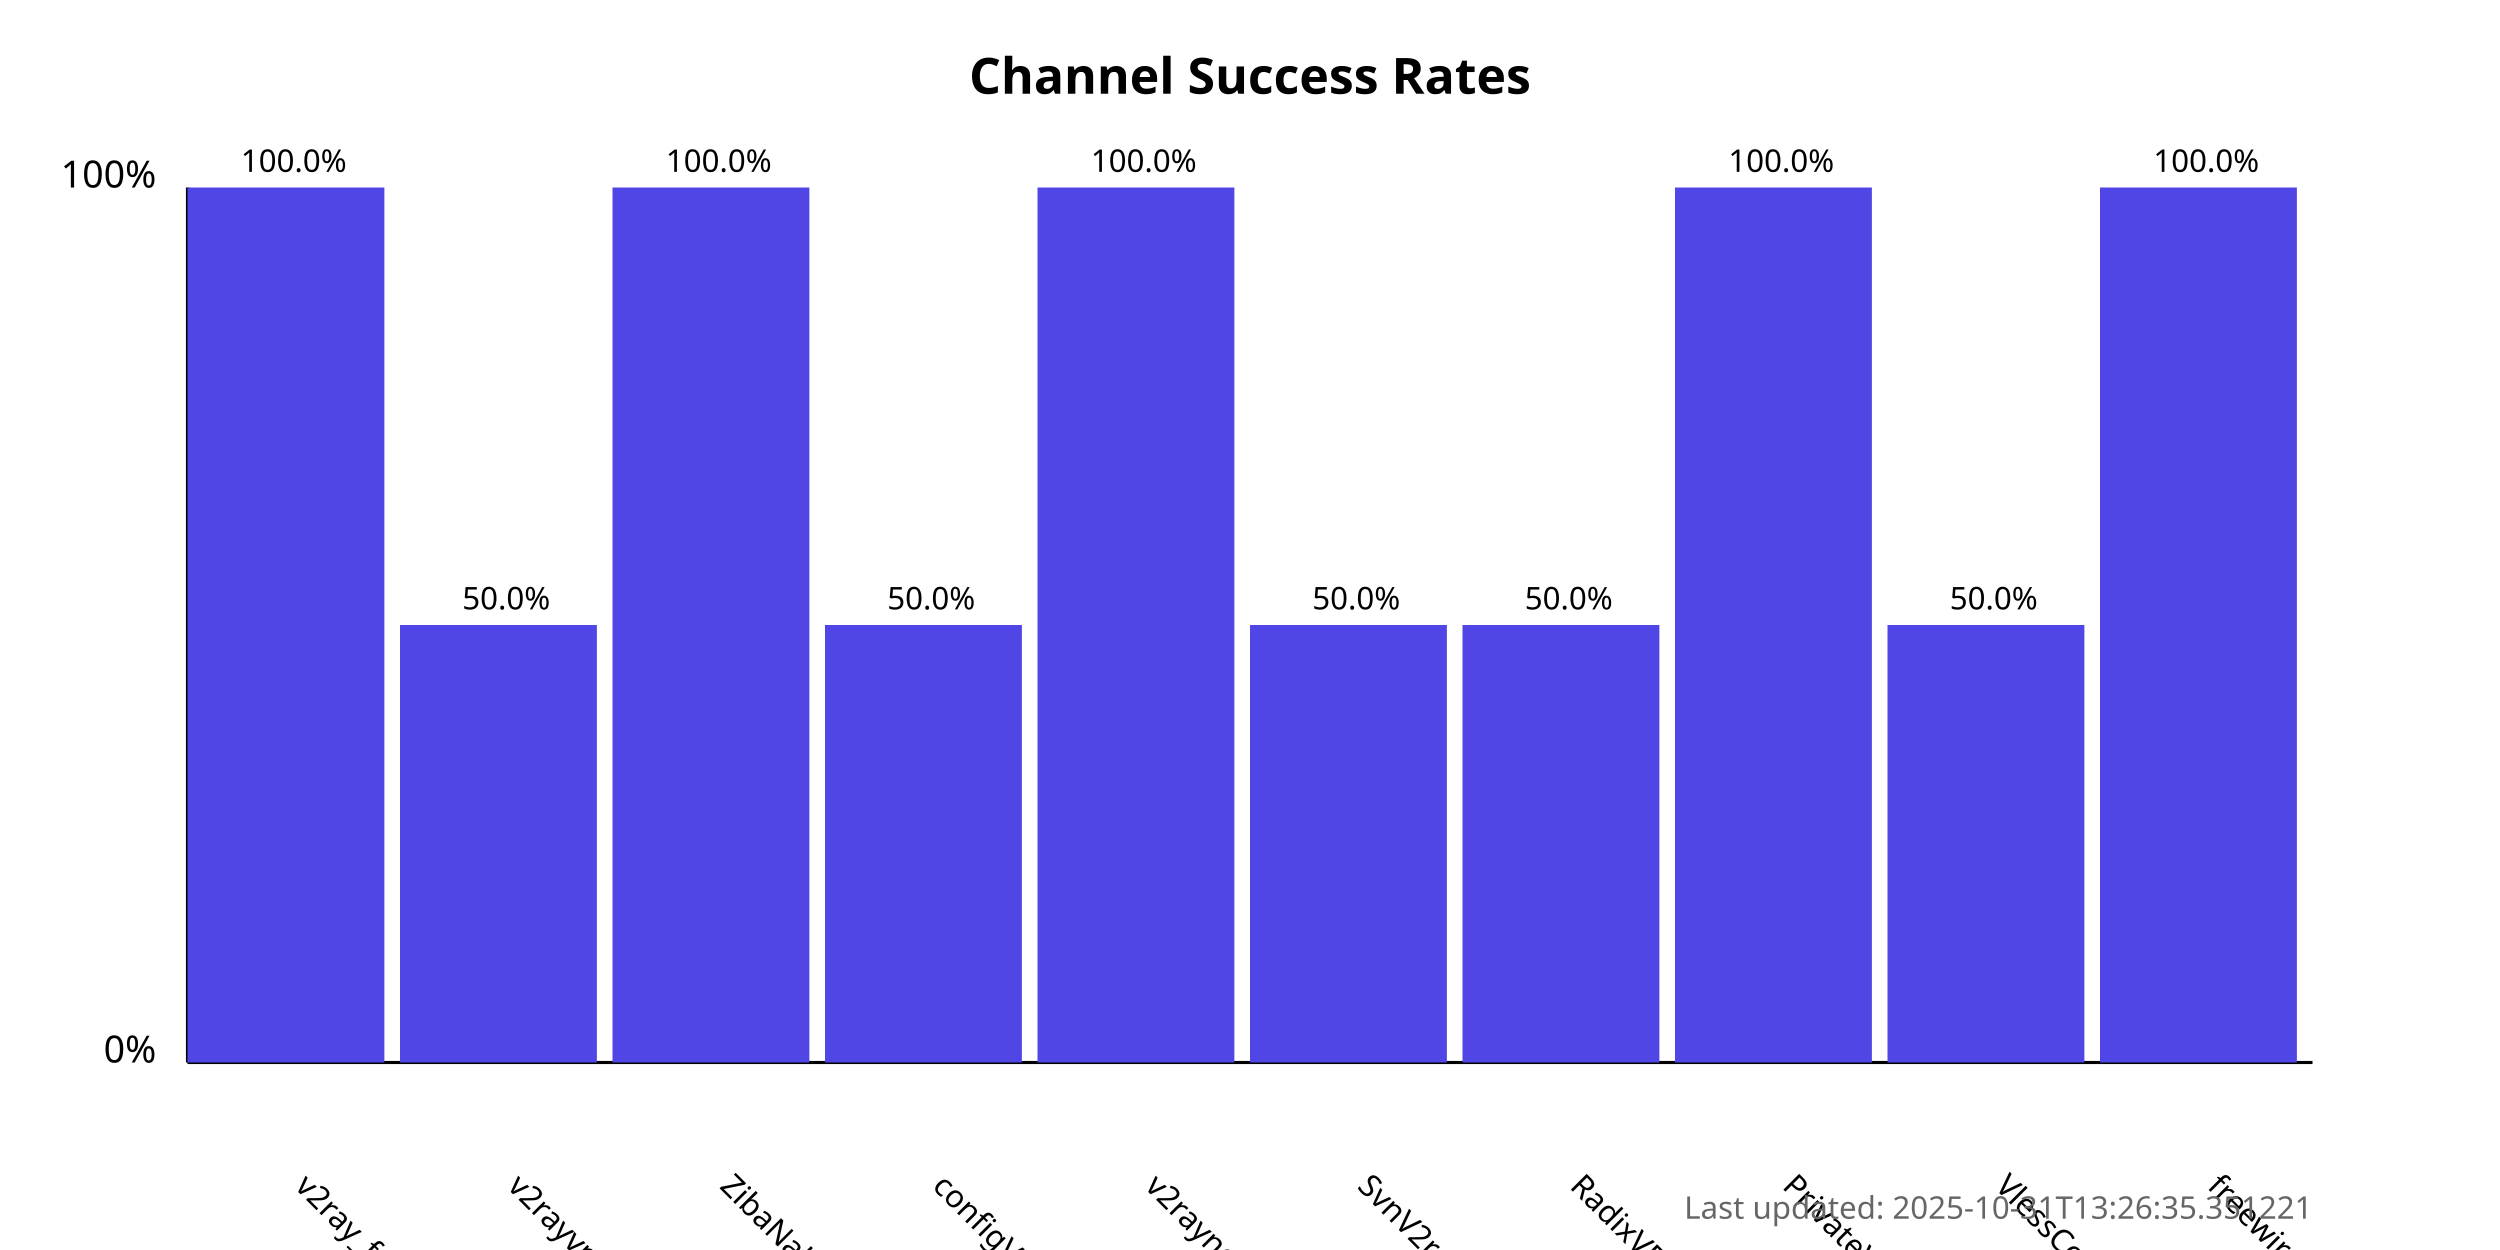
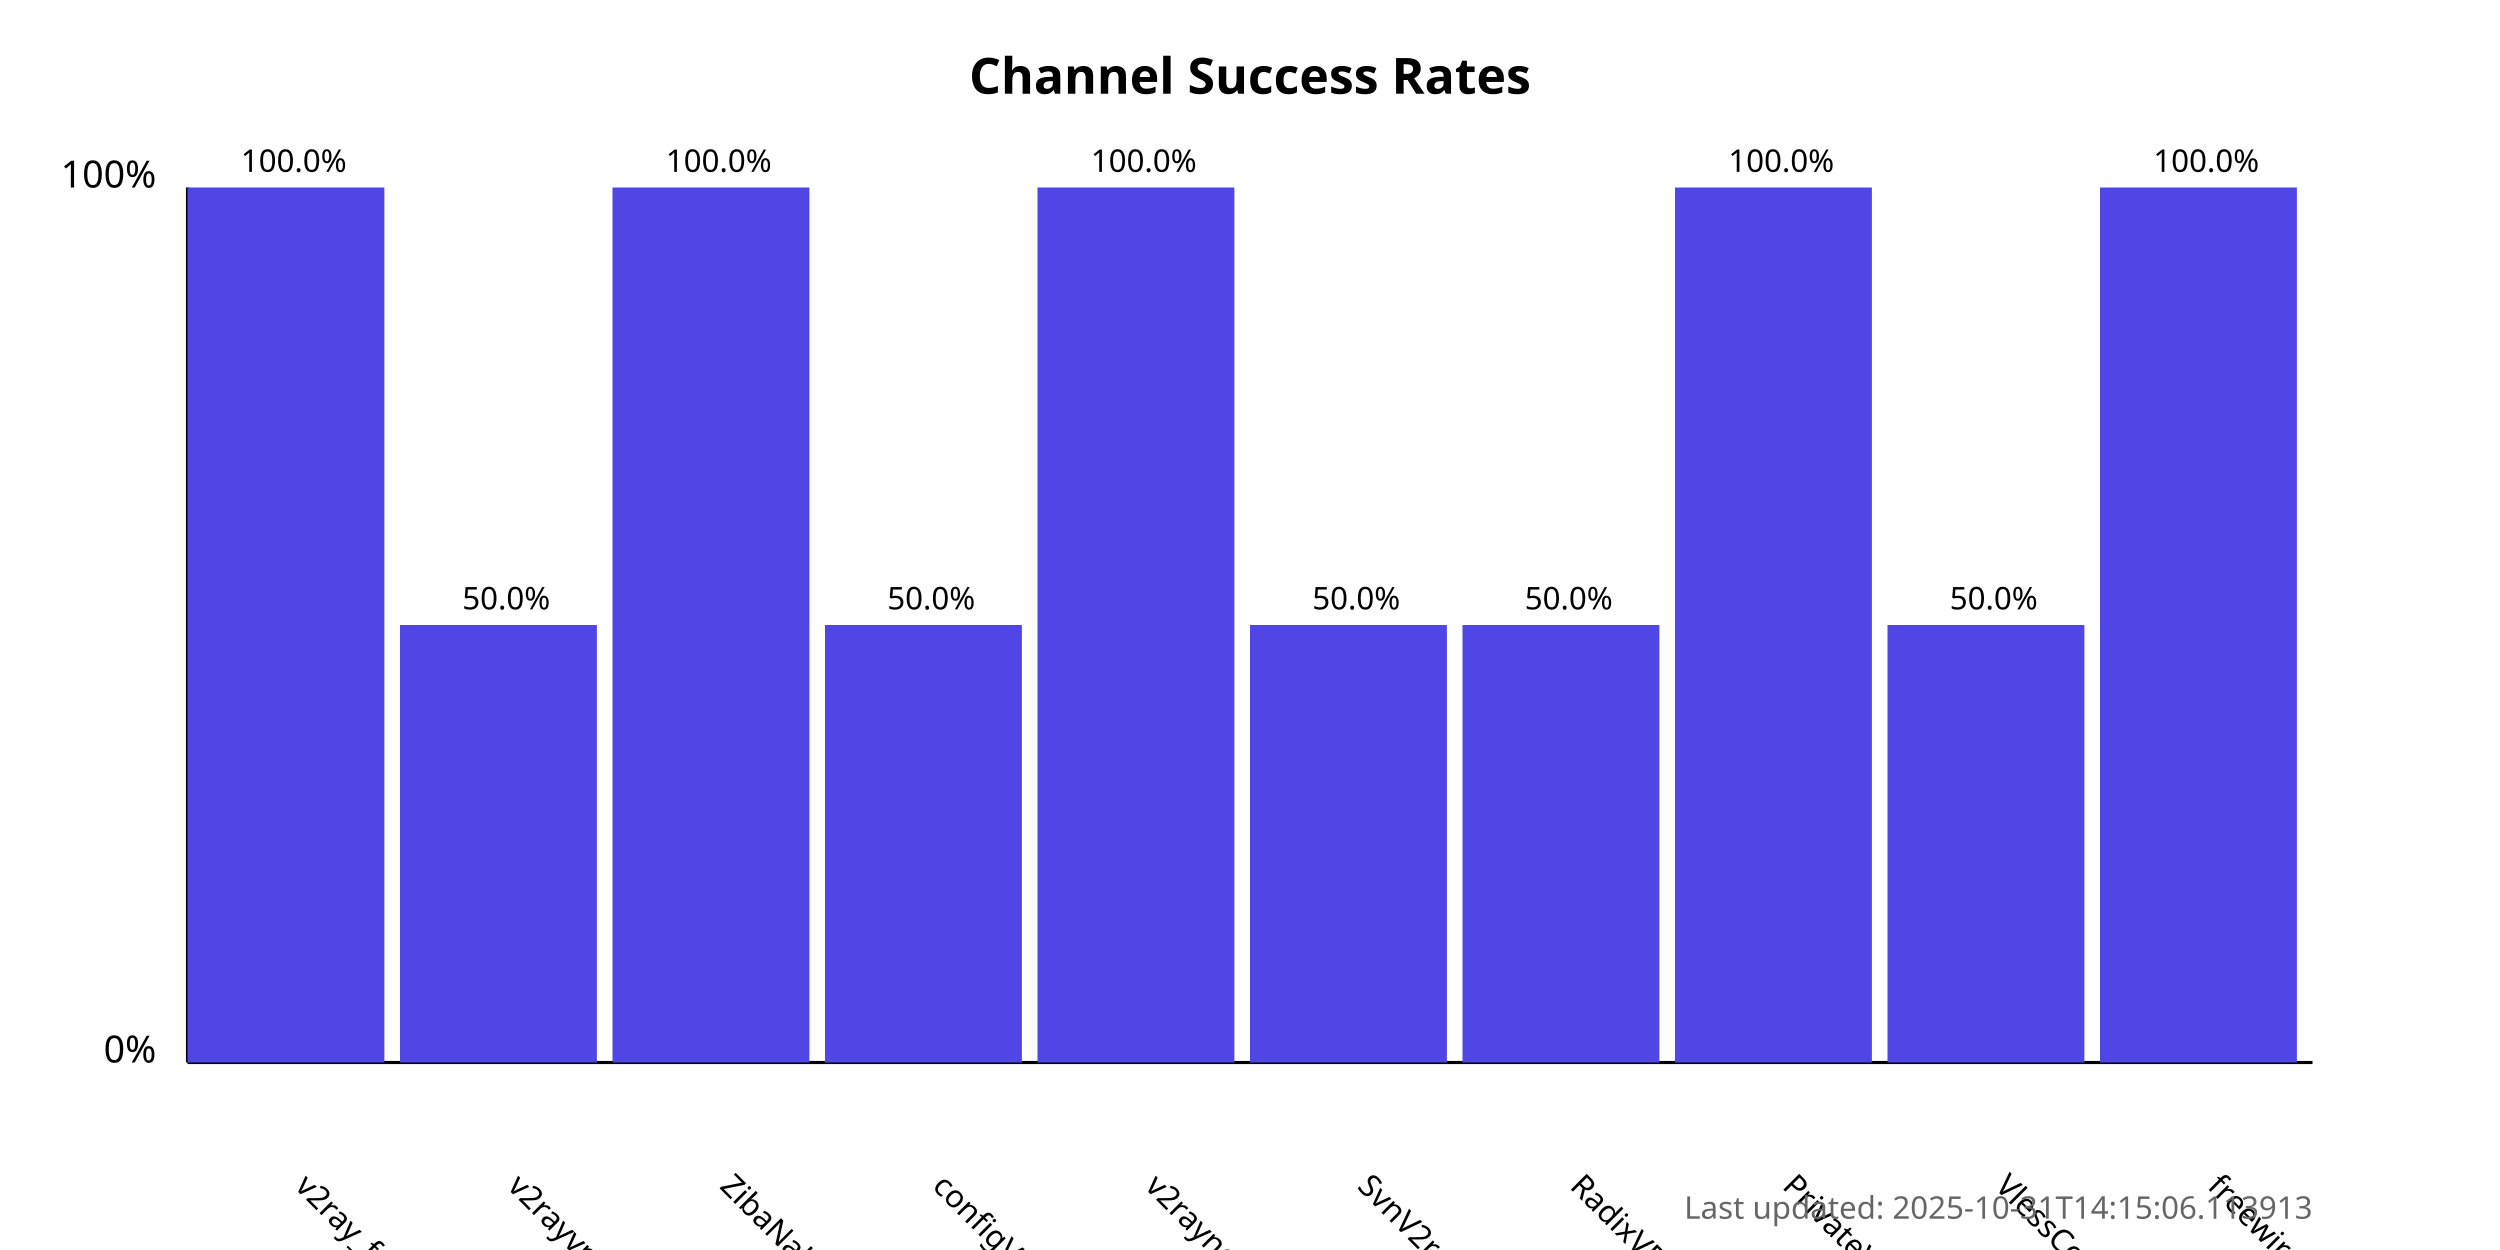
<svg xmlns="http://www.w3.org/2000/svg" width="800" height="400">
  <style>
            .chart-title { font: bold 16px sans-serif; }
            .axis-label { font: 12px sans-serif; }
            .tick-label { font: 10px sans-serif; }
            .bar { fill: #4f46e5; }
            .bar:hover { fill: #6366f1; }
            .timestamp { font: 10px sans-serif; fill: #666; }
        </style>
  <text x="400.0" y="30" text-anchor="middle" class="chart-title">
            Channel Success Rates
        </text>
  <line x1="60" y1="340" x2="60" y2="60" stroke="black" stroke-width="1" />
  <line x1="60" y1="340" x2="740" y2="340" stroke="black" stroke-width="1" />
  <text x="50" y="340" text-anchor="end" class="axis-label">0%</text>
  <text x="50" y="60" text-anchor="end" class="axis-label">100%</text>
  <g>
    <rect x="60" y="60.0" width="63.0" height="280.0" class="bar" />
    <text x="94.0" y="380" transform="rotate(45, 94.0, 380)" text-anchor="start" class="tick-label">
                v2ray_free_conf
            </text>
    <text x="94.0" y="55.0" text-anchor="middle" class="tick-label">
                100.0%
            </text>
  </g>
  <g>
    <rect x="128.0" y="200.0" width="63.0" height="140.0" class="bar" />
    <text x="162.0" y="380" transform="rotate(45, 162.0, 380)" text-anchor="start" class="tick-label">
                v2rayvpno
            </text>
    <text x="162.0" y="195.0" text-anchor="middle" class="tick-label">
                50.0%
            </text>
  </g>
  <g>
    <rect x="196.0" y="60.0" width="63.0" height="280.0" class="bar" />
    <text x="230.0" y="380" transform="rotate(45, 230.0, 380)" text-anchor="start" class="tick-label">
                ZibaNabz
            </text>
    <text x="230.0" y="55.0" text-anchor="middle" class="tick-label">
                100.0%
            </text>
  </g>
  <g>
    <rect x="264.0" y="200.0" width="63.0" height="140.0" class="bar" />
    <text x="298.0" y="380" transform="rotate(45, 298.0, 380)" text-anchor="start" class="tick-label">
                configV2rayForFree
            </text>
    <text x="298.0" y="195.0" text-anchor="middle" class="tick-label">
                50.0%
            </text>
  </g>
  <g>
    <rect x="332.0" y="60.0" width="63.0" height="280.0" class="bar" />
    <text x="366.0" y="380" transform="rotate(45, 366.0, 380)" text-anchor="start" class="tick-label">
                v2rayngvpn
            </text>
    <text x="366.0" y="55.0" text-anchor="middle" class="tick-label">
                100.0%
            </text>
  </g>
  <g>
    <rect x="400.0" y="200.0" width="63.0" height="140.0" class="bar" />
    <text x="434.0" y="380" transform="rotate(45, 434.0, 380)" text-anchor="start" class="tick-label">
                SvnV2ray
            </text>
    <text x="434.0" y="195.0" text-anchor="middle" class="tick-label">
                50.0%
            </text>
  </g>
  <g>
    <rect x="468.0" y="200.0" width="63.0" height="140.0" class="bar" />
    <text x="502.0" y="380" transform="rotate(45, 502.0, 380)" text-anchor="start" class="tick-label">
                RadixVPN
            </text>
    <text x="502.0" y="195.0" text-anchor="middle" class="tick-label">
                50.0%
            </text>
  </g>
  <g>
    <rect x="536.0" y="60.0" width="63.0" height="280.0" class="bar" />
    <text x="570.0" y="380" transform="rotate(45, 570.0, 380)" text-anchor="start" class="tick-label">
                PrivateVPNs
            </text>
    <text x="570.0" y="55.0" text-anchor="middle" class="tick-label">
                100.0%
            </text>
  </g>
  <g>
    <rect x="604.0" y="200.0" width="63.0" height="140.0" class="bar" />
    <text x="638.0" y="380" transform="rotate(45, 638.0, 380)" text-anchor="start" class="tick-label">
                VlessConfig
            </text>
    <text x="638.0" y="195.0" text-anchor="middle" class="tick-label">
                50.0%
            </text>
  </g>
  <g>
    <rect x="672.0" y="60.0" width="63.0" height="280.0" class="bar" />
    <text x="706.0" y="380" transform="rotate(45, 706.0, 380)" text-anchor="start" class="tick-label">
                freewireguard
            </text>
    <text x="706.0" y="55.0" text-anchor="middle" class="tick-label">
                100.0%
            </text>
  </g>
  <text x="740" y="390" text-anchor="end" class="timestamp">
-             Last updated: 2025-10-31T13:26:35.351221
+             Last updated: 2025-10-31T14:15:06.113913
        </text>
</svg>
